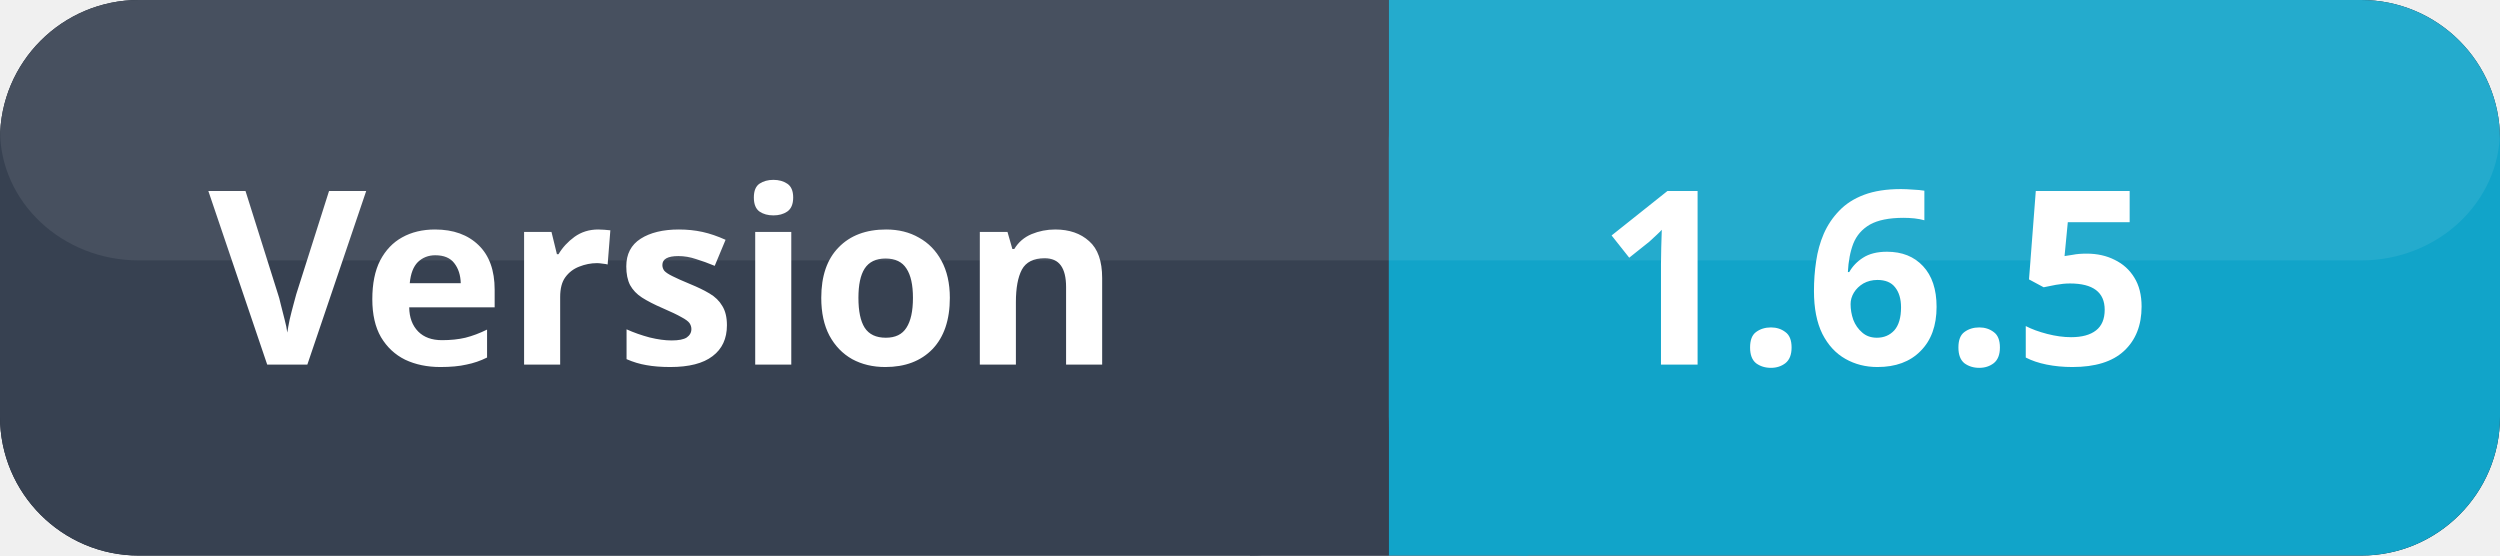
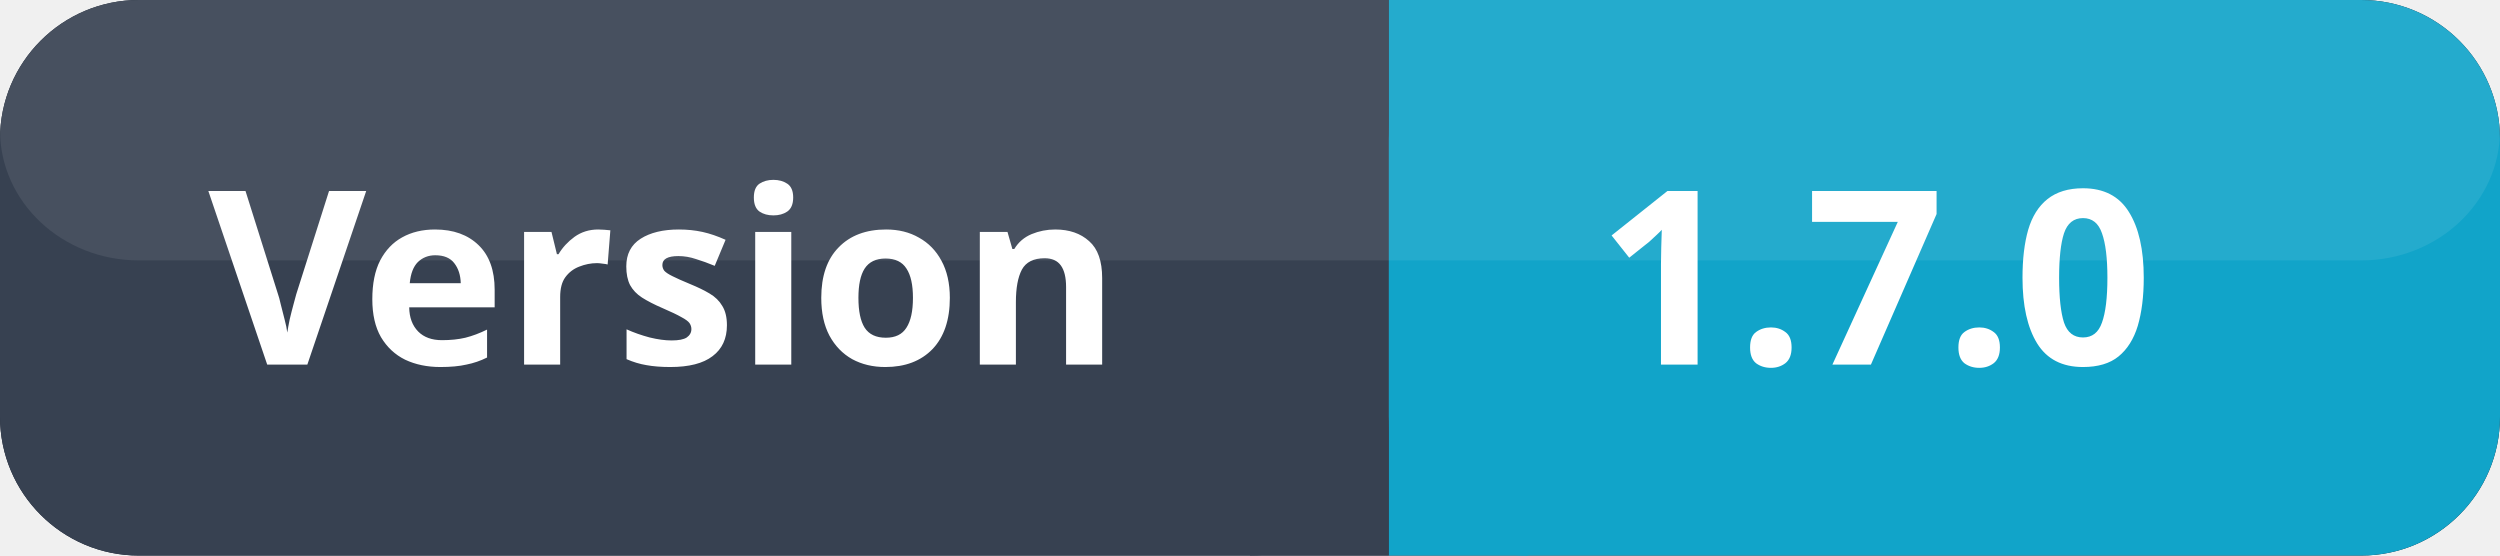
<svg xmlns="http://www.w3.org/2000/svg" width="144" height="32">
  <rect x="0" y="0" width="144" height="32" fill="#111827" rx="8" ry="8" />
  <rect x="0" y="0" width="80" height="32" fill="#374151" rx="8" ry="8" />
  <rect x="72" y="0" width="8" height="32" fill="#374151" />
  <rect x="80" y="0" width="64" height="32" fill="#11a4c9ff" rx="8" ry="8" />
  <rect x="80" y="0" width="8" height="32" fill="#11a4c9ff" />
  <rect x="0" y="0" width="144" height="15" fill="#ffffff" opacity="0.08" rx="8" ry="8" />
  <text x="12" y="21" font-size="14" fill="#ffffff" font-family="system-ui, sans-serif" font-weight="600">Version</text>
-   <text x="92" y="21" font-size="14" fill="#ffffff" font-family="system-ui, sans-serif" font-weight="700">1.6.5</text>
+   <text x="92" y="21" font-size="14" fill="#ffffff" font-family="system-ui, sans-serif" font-weight="700">1.7.0</text>
</svg>
